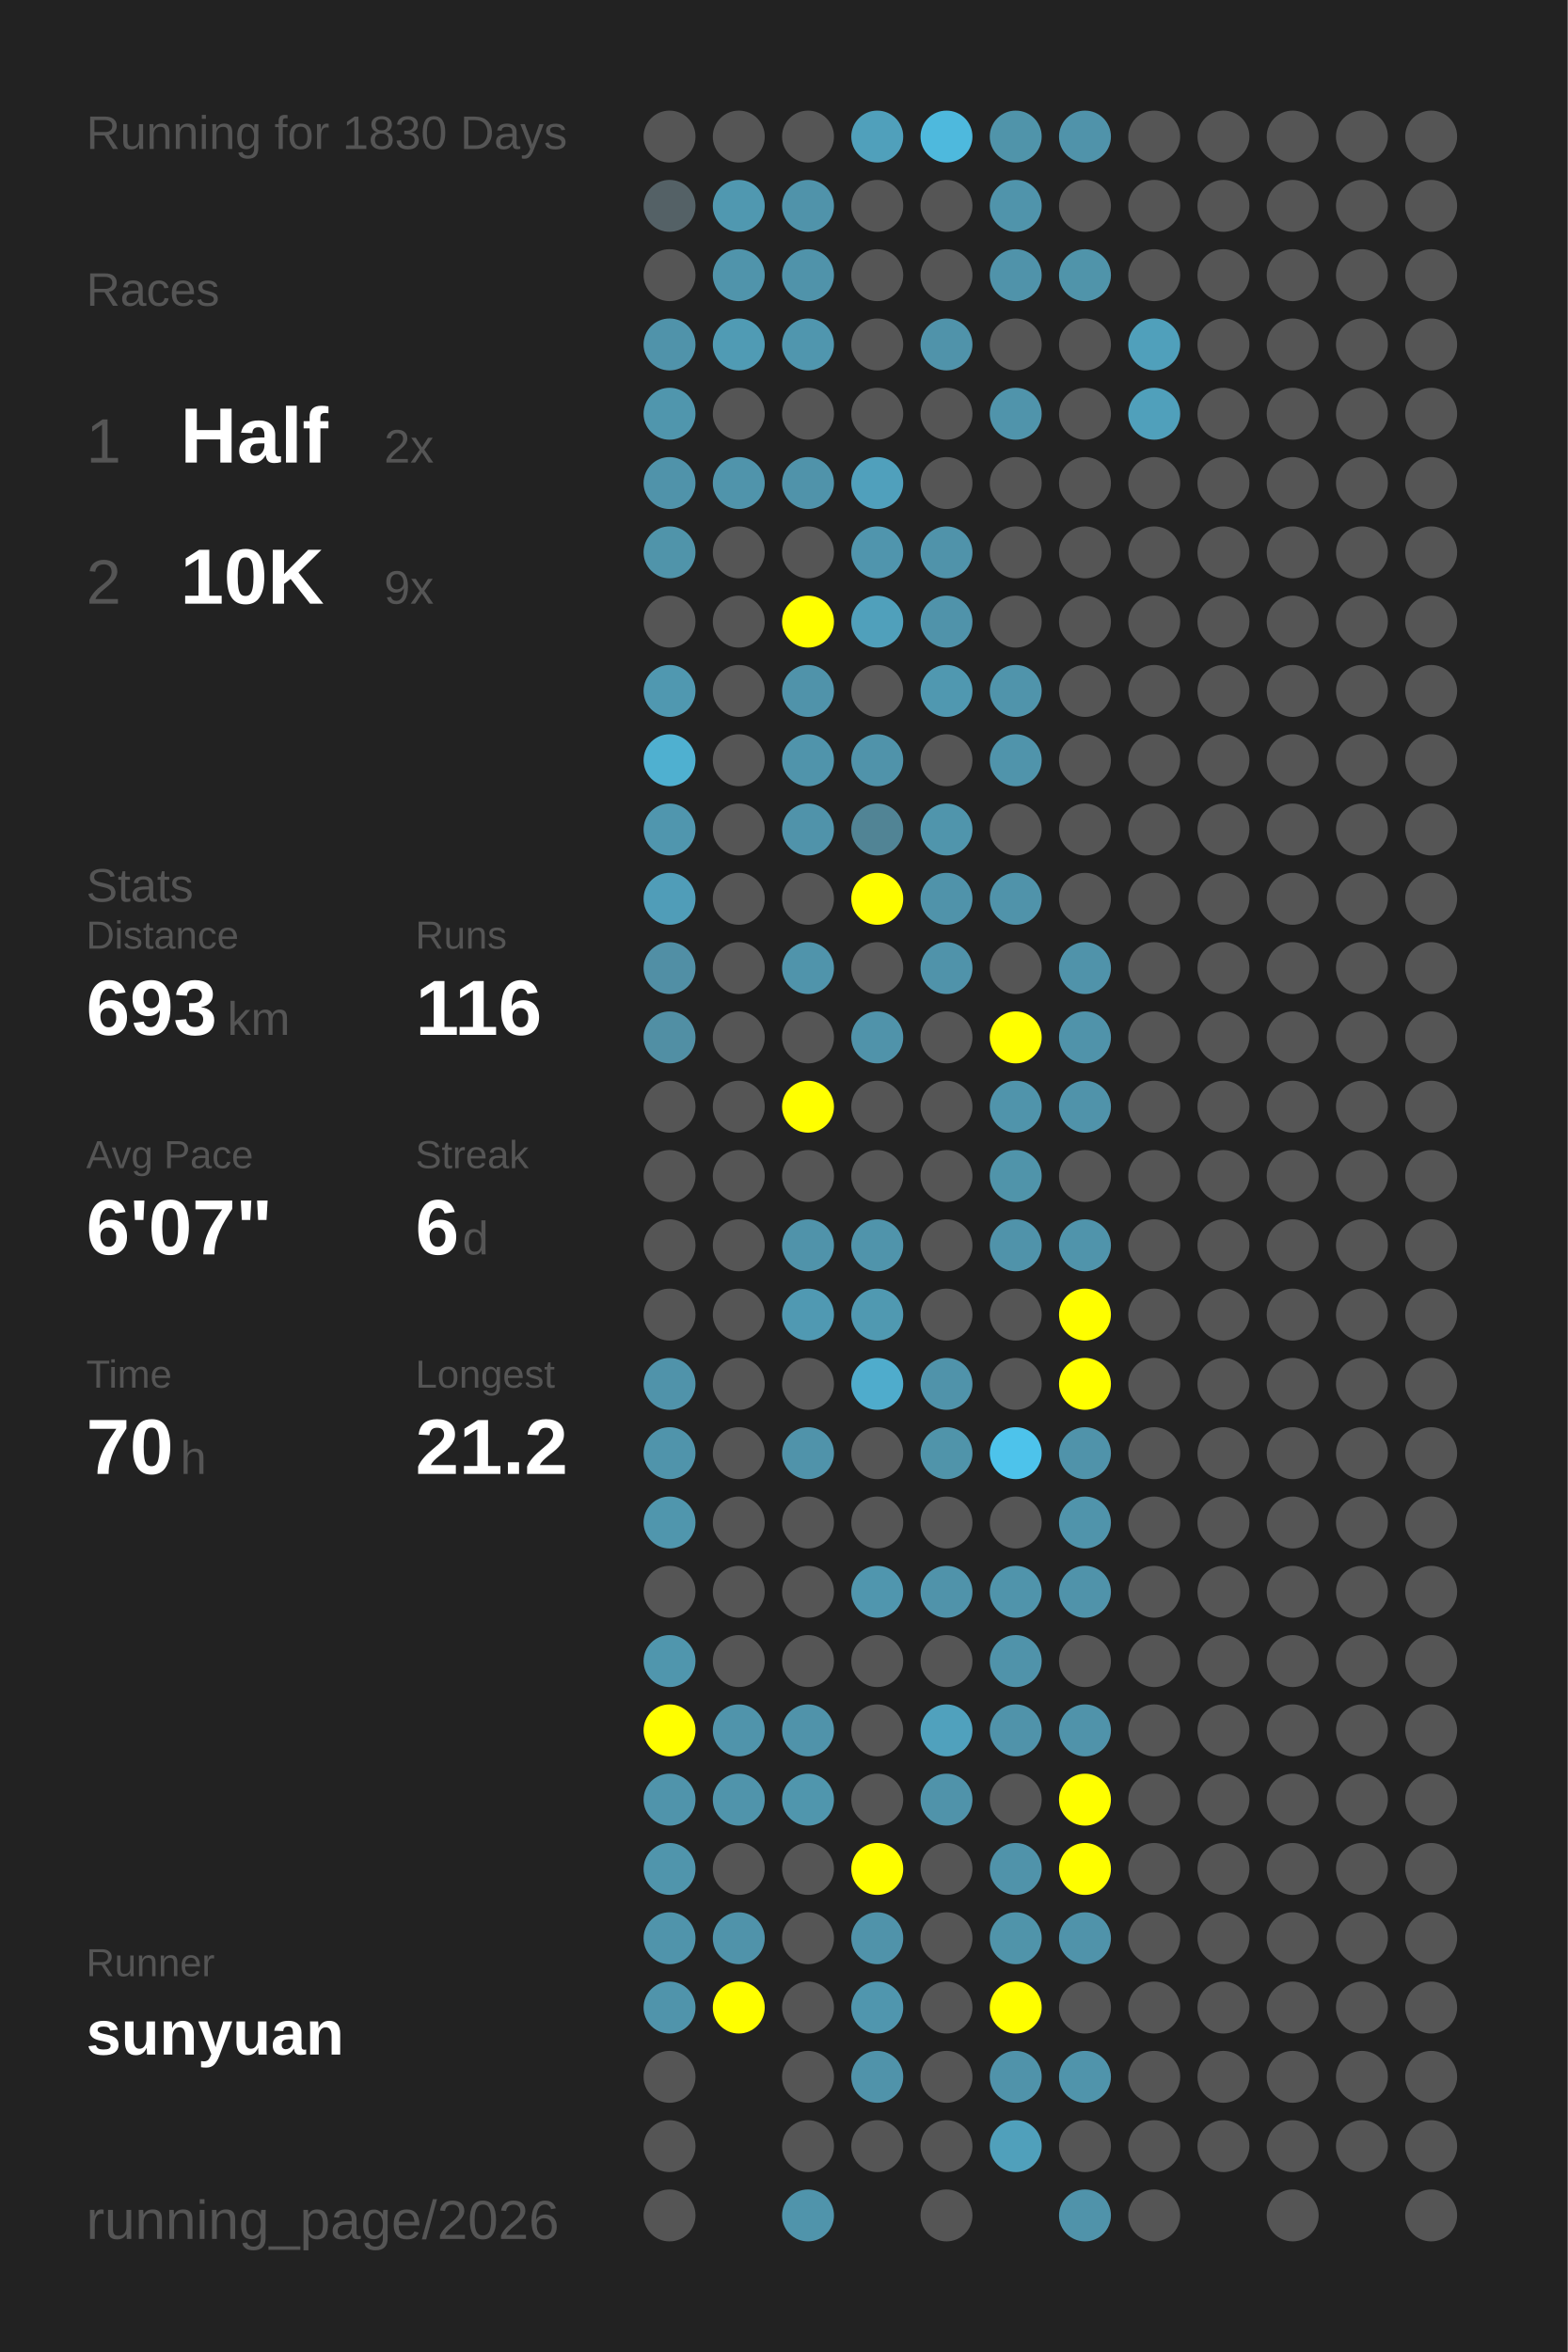
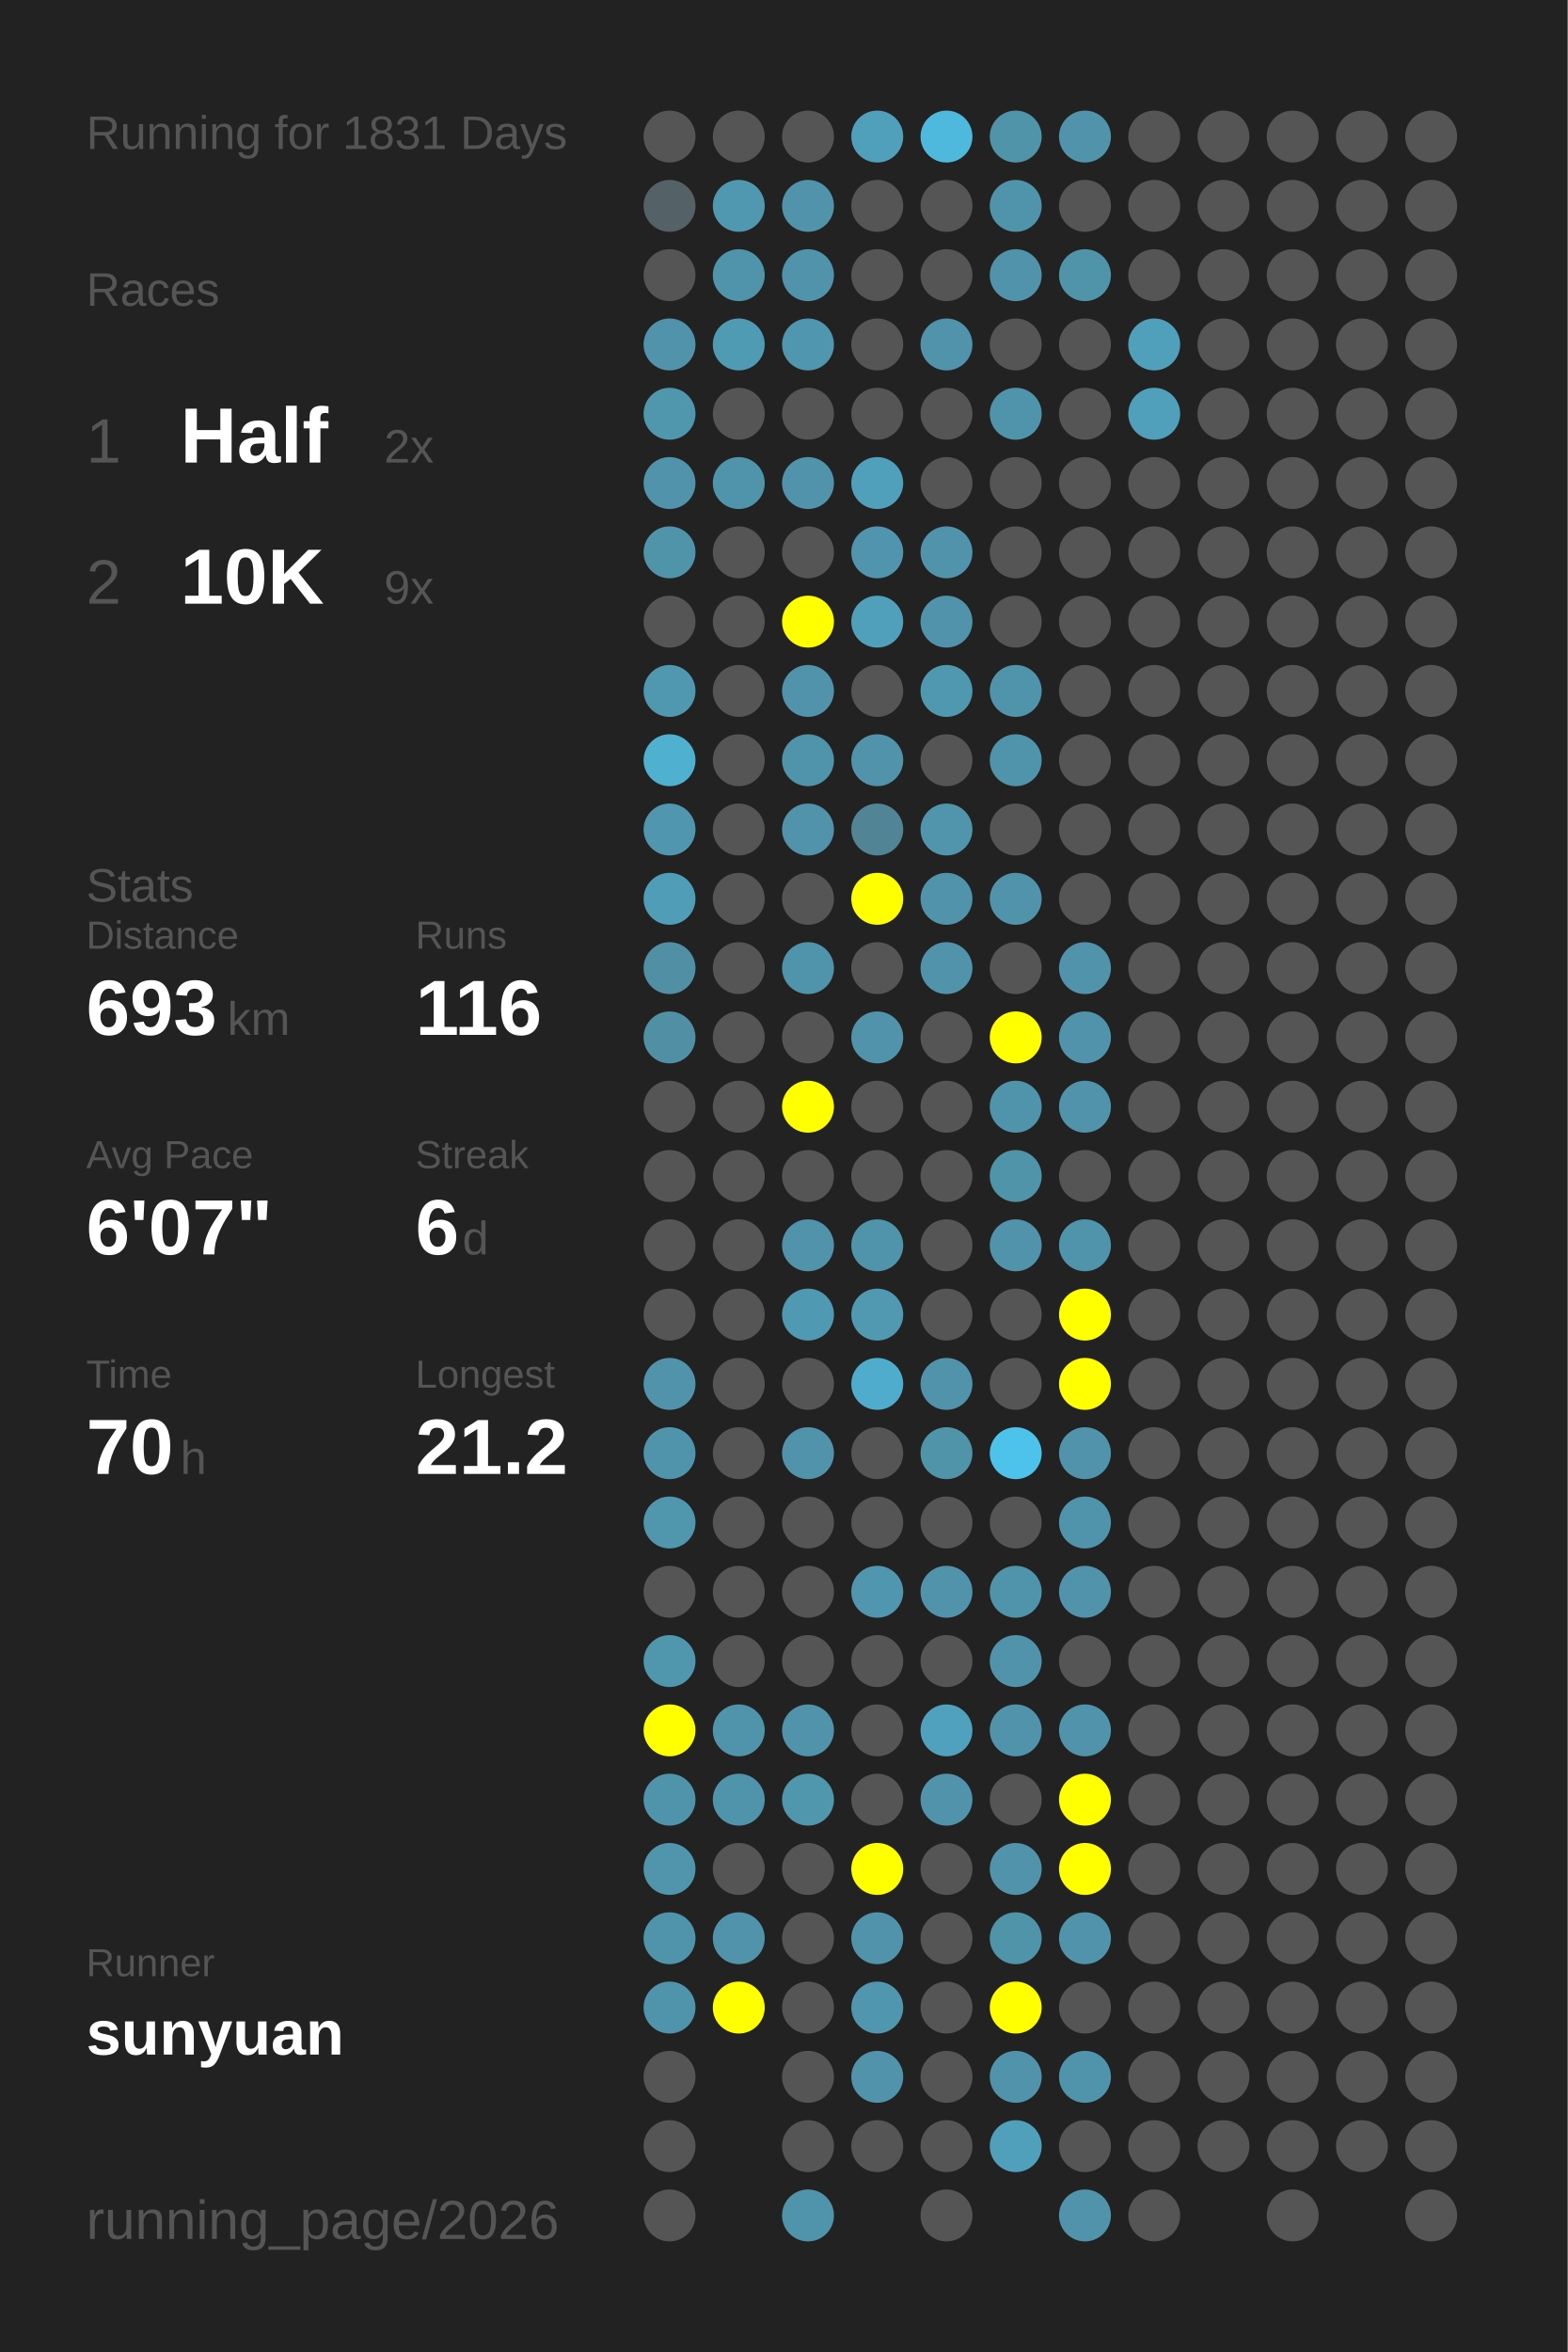
<svg xmlns="http://www.w3.org/2000/svg" baseProfile="full" height="300mm" version="1.1" viewBox="0,0,200,300" width="200mm">
  <defs />
  <rect fill="#222222" height="300" width="200" x="0" y="0" />
-   <text fill="#555555" style="font-size:6px; font-family:Arial;" x="11" y="19">Running for 1830 Days</text>
+   <text fill="#555555" style="font-size:6px; font-family:Arial;" x="11" y="19">Running for 1831 Days</text>
  <text fill="#555555" style="font-size:6px; font-family:Arial;" x="11" y="39">Races</text>
  <text fill="#555555" style="font-size:8px; font-family:Arial;" x="11" y="59">1</text>
  <text fill="#FFFFFF" style="font-size:10px; font-family:Arial; font-weight:bold;" x="23" y="59">Half</text>
  <text fill="#555555" style="font-size:6px; font-family:Arial;" x="49" y="59">2x</text>
  <text fill="#555555" style="font-size:8px; font-family:Arial;" x="11" y="77">2</text>
  <text fill="#FFFFFF" style="font-size:10px; font-family:Arial; font-weight:bold;" x="23" y="77">10K</text>
  <text fill="#555555" style="font-size:6px; font-family:Arial;" x="49" y="77">9x</text>
  <text fill="#555555" style="font-size:6px; font-family:Arial;" x="11" y="115">Stats</text>
  <text fill="#555555" style="font-size:5px; font-family:Arial;" x="11" y="121">Distance</text>
  <text fill="#FFFFFF" style="font-size:10px; font-family:Arial; font-weight:bold;" x="11" y="132">693</text>
  <text fill="#555555" style="font-size:6px; font-family:Arial;" x="29" y="132">km</text>
  <text fill="#555555" style="font-size:5px; font-family:Arial;" x="53" y="121">Runs</text>
  <text fill="#FFFFFF" style="font-size:10px; font-family:Arial; font-weight:bold;" x="53" y="132">116</text>
  <text fill="#555555" style="font-size:5px; font-family:Arial;" x="11" y="149">Avg Pace</text>
  <text fill="#FFFFFF" style="font-size:10px; font-family:Arial; font-weight:bold;" x="11" y="160">6'07"</text>
  <text fill="#555555" style="font-size:5px; font-family:Arial;" x="53" y="149">Streak</text>
  <text fill="#FFFFFF" style="font-size:10px; font-family:Arial; font-weight:bold;" x="53" y="160">6</text>
  <text fill="#555555" style="font-size:6px; font-family:Arial;" x="59" y="160">d</text>
  <text fill="#555555" style="font-size:5px; font-family:Arial;" x="11" y="177">Time</text>
  <text fill="#FFFFFF" style="font-size:10px; font-family:Arial; font-weight:bold;" x="11" y="188">70</text>
  <text fill="#555555" style="font-size:6px; font-family:Arial;" x="23" y="188">h</text>
  <text fill="#555555" style="font-size:5px; font-family:Arial;" x="53" y="177">Longest</text>
  <text fill="#FFFFFF" style="font-size:10px; font-family:Arial; font-weight:bold;" x="53" y="188">21.2</text>
  <text fill="#555555" style="font-size:5px; font-family:Arial;" x="11" y="252.065">Runner</text>
  <text fill="#FFFFFF" style="font-size:8px; font-family:Arial; font-weight:bold;" x="11" y="262.065">sunyuan</text>
  <text fill="#555555" style="font-size:7px; font-family:Arial;" x="11" y="285.581">running_page/2026</text>
  <circle cx="85.417" cy="17.419" fill="#555555" r="3.312" />
  <circle cx="85.417" cy="26.258" fill="#546166" r="3.312" />
  <circle cx="85.417" cy="35.097" fill="#555555" r="3.312" />
  <circle cx="85.417" cy="43.935" fill="#5093aa" r="3.312" />
  <circle cx="85.417" cy="52.774" fill="#5096ad" r="3.312" />
  <circle cx="85.417" cy="61.613" fill="#5093aa" r="3.312" />
  <circle cx="85.417" cy="70.452" fill="#5094aa" r="3.312" />
  <circle cx="85.417" cy="79.29" fill="#555555" r="3.312" />
  <circle cx="85.417" cy="88.129" fill="#5098b0" r="3.312" />
  <circle cx="85.417" cy="96.968" fill="#4fb0d0" r="3.312" />
  <circle cx="85.417" cy="105.806" fill="#5096ae" r="3.312" />
  <circle cx="85.417" cy="114.645" fill="#509db8" r="3.312" />
  <circle cx="85.417" cy="123.484" fill="#518fa5" r="3.312" />
  <circle cx="85.417" cy="132.323" fill="#518fa4" r="3.312" />
  <circle cx="85.417" cy="141.161" fill="#555555" r="3.312" />
  <circle cx="85.417" cy="150" fill="#555555" r="3.312" />
  <circle cx="85.417" cy="158.839" fill="#555555" r="3.312" />
  <circle cx="85.417" cy="167.677" fill="#555555" r="3.312" />
  <circle cx="85.417" cy="176.516" fill="#5093aa" r="3.312" />
  <circle cx="85.417" cy="185.355" fill="#5094ab" r="3.312" />
  <circle cx="85.417" cy="194.194" fill="#5096ad" r="3.312" />
  <circle cx="85.417" cy="203.032" fill="#555555" r="3.312" />
  <circle cx="85.417" cy="211.871" fill="#5096ad" r="3.312" />
  <circle cx="85.417" cy="220.71" fill="#FFFF00" r="3.312" />
  <circle cx="85.417" cy="229.548" fill="#5094ab" r="3.312" />
  <circle cx="85.417" cy="238.387" fill="#5095ac" r="3.312" />
  <circle cx="85.417" cy="247.226" fill="#5094ab" r="3.312" />
  <circle cx="85.417" cy="256.065" fill="#5094ab" r="3.312" />
  <circle cx="85.417" cy="264.903" fill="#555555" r="3.312" />
  <circle cx="85.417" cy="273.742" fill="#555555" r="3.312" />
  <circle cx="85.417" cy="282.581" fill="#555555" r="3.312" />
  <circle cx="94.25" cy="17.419" fill="#555555" r="3.312" />
  <circle cx="94.25" cy="26.258" fill="#5098b0" r="3.312" />
  <circle cx="94.25" cy="35.097" fill="#5094ab" r="3.312" />
  <circle cx="94.25" cy="43.935" fill="#509bb4" r="3.312" />
  <circle cx="94.25" cy="52.774" fill="#555555" r="3.312" />
  <circle cx="94.25" cy="61.613" fill="#5094ab" r="3.312" />
  <circle cx="94.25" cy="70.452" fill="#555555" r="3.312" />
  <circle cx="94.25" cy="79.29" fill="#555555" r="3.312" />
  <circle cx="94.25" cy="88.129" fill="#555555" r="3.312" />
  <circle cx="94.25" cy="96.968" fill="#555555" r="3.312" />
  <circle cx="94.25" cy="105.806" fill="#555555" r="3.312" />
  <circle cx="94.25" cy="114.645" fill="#555555" r="3.312" />
  <circle cx="94.25" cy="123.484" fill="#555555" r="3.312" />
  <circle cx="94.25" cy="132.323" fill="#555555" r="3.312" />
  <circle cx="94.25" cy="141.161" fill="#555555" r="3.312" />
  <circle cx="94.25" cy="150" fill="#555555" r="3.312" />
  <circle cx="94.25" cy="158.839" fill="#555555" r="3.312" />
  <circle cx="94.25" cy="167.677" fill="#555555" r="3.312" />
  <circle cx="94.25" cy="176.516" fill="#555555" r="3.312" />
  <circle cx="94.25" cy="185.355" fill="#555555" r="3.312" />
  <circle cx="94.25" cy="194.194" fill="#555555" r="3.312" />
  <circle cx="94.25" cy="203.032" fill="#555555" r="3.312" />
  <circle cx="94.25" cy="211.871" fill="#555555" r="3.312" />
  <circle cx="94.25" cy="220.71" fill="#5094ab" r="3.312" />
  <circle cx="94.25" cy="229.548" fill="#5094ab" r="3.312" />
  <circle cx="94.25" cy="238.387" fill="#555555" r="3.312" />
  <circle cx="94.25" cy="247.226" fill="#5093aa" r="3.312" />
  <circle cx="94.25" cy="256.065" fill="#FFFF00" r="3.312" />
  <circle cx="103.083" cy="17.419" fill="#555555" r="3.312" />
  <circle cx="103.083" cy="26.258" fill="#5093aa" r="3.312" />
  <circle cx="103.083" cy="35.097" fill="#5093aa" r="3.312" />
  <circle cx="103.083" cy="43.935" fill="#5096ae" r="3.312" />
  <circle cx="103.083" cy="52.774" fill="#555555" r="3.312" />
  <circle cx="103.083" cy="61.613" fill="#5093aa" r="3.312" />
  <circle cx="103.083" cy="70.452" fill="#555555" r="3.312" />
  <circle cx="103.083" cy="79.29" fill="#FFFF00" r="3.312" />
  <circle cx="103.083" cy="88.129" fill="#5093aa" r="3.312" />
  <circle cx="103.083" cy="96.968" fill="#5094ab" r="3.312" />
  <circle cx="103.083" cy="105.806" fill="#5093aa" r="3.312" />
  <circle cx="103.083" cy="114.645" fill="#555555" r="3.312" />
  <circle cx="103.083" cy="123.484" fill="#5094ab" r="3.312" />
  <circle cx="103.083" cy="132.323" fill="#555555" r="3.312" />
  <circle cx="103.083" cy="141.161" fill="#FFFF00" r="3.312" />
  <circle cx="103.083" cy="150" fill="#555555" r="3.312" />
  <circle cx="103.083" cy="158.839" fill="#5093aa" r="3.312" />
  <circle cx="103.083" cy="167.677" fill="#5099b2" r="3.312" />
  <circle cx="103.083" cy="176.516" fill="#555555" r="3.312" />
  <circle cx="103.083" cy="185.355" fill="#5093aa" r="3.312" />
  <circle cx="103.083" cy="194.194" fill="#555555" r="3.312" />
  <circle cx="103.083" cy="203.032" fill="#555555" r="3.312" />
  <circle cx="103.083" cy="211.871" fill="#555555" r="3.312" />
  <circle cx="103.083" cy="220.71" fill="#5093aa" r="3.312" />
  <circle cx="103.083" cy="229.548" fill="#5096ad" r="3.312" />
  <circle cx="103.083" cy="238.387" fill="#555555" r="3.312" />
  <circle cx="103.083" cy="247.226" fill="#555555" r="3.312" />
  <circle cx="103.083" cy="256.065" fill="#555555" r="3.312" />
  <circle cx="103.083" cy="264.903" fill="#555555" r="3.312" />
  <circle cx="103.083" cy="273.742" fill="#555555" r="3.312" />
  <circle cx="103.083" cy="282.581" fill="#5094ab" r="3.312" />
  <circle cx="111.917" cy="17.419" fill="#50a0bb" r="3.312" />
  <circle cx="111.917" cy="26.258" fill="#555555" r="3.312" />
  <circle cx="111.917" cy="35.097" fill="#555555" r="3.312" />
  <circle cx="111.917" cy="43.935" fill="#555555" r="3.312" />
  <circle cx="111.917" cy="52.774" fill="#555555" r="3.312" />
  <circle cx="111.917" cy="61.613" fill="#50a0bc" r="3.312" />
  <circle cx="111.917" cy="70.452" fill="#5095ad" r="3.312" />
  <circle cx="111.917" cy="79.29" fill="#50a0bb" r="3.312" />
  <circle cx="111.917" cy="88.129" fill="#555555" r="3.312" />
  <circle cx="111.917" cy="96.968" fill="#5093aa" r="3.312" />
  <circle cx="111.917" cy="105.806" fill="#518495" r="3.312" />
  <circle cx="111.917" cy="114.645" fill="#FFFF00" r="3.312" />
  <circle cx="111.917" cy="123.484" fill="#555555" r="3.312" />
  <circle cx="111.917" cy="132.323" fill="#5093aa" r="3.312" />
  <circle cx="111.917" cy="141.161" fill="#555555" r="3.312" />
  <circle cx="111.917" cy="150" fill="#555555" r="3.312" />
  <circle cx="111.917" cy="158.839" fill="#5094ab" r="3.312" />
  <circle cx="111.917" cy="167.677" fill="#5099b1" r="3.312" />
  <circle cx="111.917" cy="176.516" fill="#4faccc" r="3.312" />
  <circle cx="111.917" cy="185.355" fill="#555555" r="3.312" />
  <circle cx="111.917" cy="194.194" fill="#555555" r="3.312" />
  <circle cx="111.917" cy="203.032" fill="#5096ae" r="3.312" />
  <circle cx="111.917" cy="211.871" fill="#555555" r="3.312" />
  <circle cx="111.917" cy="220.71" fill="#555555" r="3.312" />
  <circle cx="111.917" cy="229.548" fill="#555555" r="3.312" />
  <circle cx="111.917" cy="238.387" fill="#FFFF00" r="3.312" />
  <circle cx="111.917" cy="247.226" fill="#5093aa" r="3.312" />
  <circle cx="111.917" cy="256.065" fill="#5096ae" r="3.312" />
  <circle cx="111.917" cy="264.903" fill="#5093aa" r="3.312" />
  <circle cx="111.917" cy="273.742" fill="#555555" r="3.312" />
  <circle cx="120.75" cy="17.419" fill="#4eb9dd" r="3.312" />
  <circle cx="120.75" cy="26.258" fill="#555555" r="3.312" />
  <circle cx="120.75" cy="35.097" fill="#555555" r="3.312" />
  <circle cx="120.75" cy="43.935" fill="#5093aa" r="3.312" />
  <circle cx="120.75" cy="52.774" fill="#555555" r="3.312" />
  <circle cx="120.75" cy="61.613" fill="#555555" r="3.312" />
  <circle cx="120.75" cy="70.452" fill="#5093aa" r="3.312" />
  <circle cx="120.75" cy="79.29" fill="#5093aa" r="3.312" />
  <circle cx="120.75" cy="88.129" fill="#5098b0" r="3.312" />
  <circle cx="120.75" cy="96.968" fill="#555555" r="3.312" />
  <circle cx="120.75" cy="105.806" fill="#5095ac" r="3.312" />
  <circle cx="120.75" cy="114.645" fill="#5093aa" r="3.312" />
  <circle cx="120.75" cy="123.484" fill="#5093aa" r="3.312" />
  <circle cx="120.75" cy="132.323" fill="#555555" r="3.312" />
  <circle cx="120.75" cy="141.161" fill="#555555" r="3.312" />
  <circle cx="120.75" cy="150" fill="#555555" r="3.312" />
  <circle cx="120.75" cy="158.839" fill="#555555" r="3.312" />
  <circle cx="120.75" cy="167.677" fill="#555555" r="3.312" />
  <circle cx="120.75" cy="176.516" fill="#5093aa" r="3.312" />
  <circle cx="120.75" cy="185.355" fill="#5094aa" r="3.312" />
  <circle cx="120.75" cy="194.194" fill="#555555" r="3.312" />
  <circle cx="120.75" cy="203.032" fill="#5093aa" r="3.312" />
  <circle cx="120.75" cy="211.871" fill="#555555" r="3.312" />
  <circle cx="120.75" cy="220.71" fill="#50a1bd" r="3.312" />
  <circle cx="120.75" cy="229.548" fill="#5093aa" r="3.312" />
  <circle cx="120.75" cy="238.387" fill="#555555" r="3.312" />
  <circle cx="120.75" cy="247.226" fill="#555555" r="3.312" />
  <circle cx="120.75" cy="256.065" fill="#555555" r="3.312" />
  <circle cx="120.75" cy="264.903" fill="#555555" r="3.312" />
  <circle cx="120.75" cy="273.742" fill="#555555" r="3.312" />
  <circle cx="120.75" cy="282.581" fill="#555555" r="3.312" />
  <circle cx="129.583" cy="17.419" fill="#5094aa" r="3.312" />
  <circle cx="129.583" cy="26.258" fill="#5094ab" r="3.312" />
  <circle cx="129.583" cy="35.097" fill="#5093aa" r="3.312" />
  <circle cx="129.583" cy="43.935" fill="#555555" r="3.312" />
  <circle cx="129.583" cy="52.774" fill="#5094ab" r="3.312" />
  <circle cx="129.583" cy="61.613" fill="#555555" r="3.312" />
  <circle cx="129.583" cy="70.452" fill="#555555" r="3.312" />
  <circle cx="129.583" cy="79.29" fill="#555555" r="3.312" />
  <circle cx="129.583" cy="88.129" fill="#5094ab" r="3.312" />
  <circle cx="129.583" cy="96.968" fill="#5094ab" r="3.312" />
  <circle cx="129.583" cy="105.806" fill="#555555" r="3.312" />
  <circle cx="129.583" cy="114.645" fill="#5093aa" r="3.312" />
  <circle cx="129.583" cy="123.484" fill="#555555" r="3.312" />
  <circle cx="129.583" cy="132.323" fill="#FFFF00" r="3.312" />
  <circle cx="129.583" cy="141.161" fill="#5094ab" r="3.312" />
  <circle cx="129.583" cy="150" fill="#5094aa" r="3.312" />
  <circle cx="129.583" cy="158.839" fill="#5093aa" r="3.312" />
  <circle cx="129.583" cy="167.677" fill="#555555" r="3.312" />
  <circle cx="129.583" cy="176.516" fill="#555555" r="3.312" />
  <circle cx="129.583" cy="185.355" fill="#4dc3eb" r="3.312" />
  <circle cx="129.583" cy="194.194" fill="#555555" r="3.312" />
  <circle cx="129.583" cy="203.032" fill="#5094ab" r="3.312" />
  <circle cx="129.583" cy="211.871" fill="#5093aa" r="3.312" />
  <circle cx="129.583" cy="220.71" fill="#5093aa" r="3.312" />
  <circle cx="129.583" cy="229.548" fill="#555555" r="3.312" />
  <circle cx="129.583" cy="238.387" fill="#5093aa" r="3.312" />
  <circle cx="129.583" cy="247.226" fill="#5094aa" r="3.312" />
  <circle cx="129.583" cy="256.065" fill="#FFFF00" r="3.312" />
  <circle cx="129.583" cy="264.903" fill="#5093aa" r="3.312" />
  <circle cx="129.583" cy="273.742" fill="#50a0bb" r="3.312" />
  <circle cx="138.417" cy="17.419" fill="#5093aa" r="3.312" />
  <circle cx="138.417" cy="26.258" fill="#555555" r="3.312" />
  <circle cx="138.417" cy="35.097" fill="#5094aa" r="3.312" />
  <circle cx="138.417" cy="43.935" fill="#555555" r="3.312" />
  <circle cx="138.417" cy="52.774" fill="#555555" r="3.312" />
  <circle cx="138.417" cy="61.613" fill="#555555" r="3.312" />
  <circle cx="138.417" cy="70.452" fill="#555555" r="3.312" />
  <circle cx="138.417" cy="79.29" fill="#555555" r="3.312" />
  <circle cx="138.417" cy="88.129" fill="#555555" r="3.312" />
  <circle cx="138.417" cy="96.968" fill="#555555" r="3.312" />
  <circle cx="138.417" cy="105.806" fill="#555555" r="3.312" />
  <circle cx="138.417" cy="114.645" fill="#555555" r="3.312" />
  <circle cx="138.417" cy="123.484" fill="#5093aa" r="3.312" />
  <circle cx="138.417" cy="132.323" fill="#5093aa" r="3.312" />
  <circle cx="138.417" cy="141.161" fill="#5093aa" r="3.312" />
  <circle cx="138.417" cy="150" fill="#555555" r="3.312" />
  <circle cx="138.417" cy="158.839" fill="#5094ab" r="3.312" />
  <circle cx="138.417" cy="167.677" fill="#FFFF00" r="3.312" />
  <circle cx="138.417" cy="176.516" fill="#FFFF00" r="3.312" />
  <circle cx="138.417" cy="185.355" fill="#5093aa" r="3.312" />
  <circle cx="138.417" cy="194.194" fill="#5094ab" r="3.312" />
  <circle cx="138.417" cy="203.032" fill="#5093aa" r="3.312" />
  <circle cx="138.417" cy="211.871" fill="#555555" r="3.312" />
  <circle cx="138.417" cy="220.71" fill="#5093aa" r="3.312" />
  <circle cx="138.417" cy="229.548" fill="#FFFF00" r="3.312" />
  <circle cx="138.417" cy="238.387" fill="#FFFF00" r="3.312" />
  <circle cx="138.417" cy="247.226" fill="#5093aa" r="3.312" />
  <circle cx="138.417" cy="256.065" fill="#555555" r="3.312" />
  <circle cx="138.417" cy="264.903" fill="#5094ab" r="3.312" />
  <circle cx="138.417" cy="273.742" fill="#555555" r="3.312" />
  <circle cx="138.417" cy="282.581" fill="#5093aa" r="3.312" />
  <circle cx="147.25" cy="17.419" fill="#555555" r="3.312" />
  <circle cx="147.25" cy="26.258" fill="#555555" r="3.312" />
  <circle cx="147.25" cy="35.097" fill="#555555" r="3.312" />
  <circle cx="147.25" cy="43.935" fill="#50a0bb" r="3.312" />
  <circle cx="147.25" cy="52.774" fill="#50a0bb" r="3.312" />
  <circle cx="147.25" cy="61.613" fill="#555555" r="3.312" />
  <circle cx="147.25" cy="70.452" fill="#555555" r="3.312" />
  <circle cx="147.25" cy="79.29" fill="#555555" r="3.312" />
  <circle cx="147.25" cy="88.129" fill="#555555" r="3.312" />
  <circle cx="147.25" cy="96.968" fill="#555555" r="3.312" />
  <circle cx="147.25" cy="105.806" fill="#555555" r="3.312" />
  <circle cx="147.25" cy="114.645" fill="#555555" r="3.312" />
  <circle cx="147.25" cy="123.484" fill="#555555" r="3.312" />
  <circle cx="147.25" cy="132.323" fill="#555555" r="3.312" />
  <circle cx="147.25" cy="141.161" fill="#555555" r="3.312" />
  <circle cx="147.25" cy="150" fill="#555555" r="3.312" />
  <circle cx="147.25" cy="158.839" fill="#555555" r="3.312" />
  <circle cx="147.25" cy="167.677" fill="#555555" r="3.312" />
  <circle cx="147.25" cy="176.516" fill="#555555" r="3.312" />
  <circle cx="147.25" cy="185.355" fill="#555555" r="3.312" />
  <circle cx="147.25" cy="194.194" fill="#555555" r="3.312" />
  <circle cx="147.25" cy="203.032" fill="#555555" r="3.312" />
  <circle cx="147.25" cy="211.871" fill="#555555" r="3.312" />
  <circle cx="147.25" cy="220.71" fill="#555555" r="3.312" />
  <circle cx="147.25" cy="229.548" fill="#555555" r="3.312" />
  <circle cx="147.25" cy="238.387" fill="#555555" r="3.312" />
  <circle cx="147.25" cy="247.226" fill="#555555" r="3.312" />
  <circle cx="147.25" cy="256.065" fill="#555555" r="3.312" />
  <circle cx="147.25" cy="264.903" fill="#555555" r="3.312" />
  <circle cx="147.25" cy="273.742" fill="#555555" r="3.312" />
  <circle cx="147.25" cy="282.581" fill="#555555" r="3.312" />
  <circle cx="156.083" cy="17.419" fill="#555555" r="3.312" />
  <circle cx="156.083" cy="26.258" fill="#555555" r="3.312" />
  <circle cx="156.083" cy="35.097" fill="#555555" r="3.312" />
  <circle cx="156.083" cy="43.935" fill="#555555" r="3.312" />
  <circle cx="156.083" cy="52.774" fill="#555555" r="3.312" />
  <circle cx="156.083" cy="61.613" fill="#555555" r="3.312" />
  <circle cx="156.083" cy="70.452" fill="#555555" r="3.312" />
  <circle cx="156.083" cy="79.29" fill="#555555" r="3.312" />
  <circle cx="156.083" cy="88.129" fill="#555555" r="3.312" />
  <circle cx="156.083" cy="96.968" fill="#555555" r="3.312" />
  <circle cx="156.083" cy="105.806" fill="#555555" r="3.312" />
  <circle cx="156.083" cy="114.645" fill="#555555" r="3.312" />
  <circle cx="156.083" cy="123.484" fill="#555555" r="3.312" />
  <circle cx="156.083" cy="132.323" fill="#555555" r="3.312" />
  <circle cx="156.083" cy="141.161" fill="#555555" r="3.312" />
  <circle cx="156.083" cy="150" fill="#555555" r="3.312" />
  <circle cx="156.083" cy="158.839" fill="#555555" r="3.312" />
  <circle cx="156.083" cy="167.677" fill="#555555" r="3.312" />
  <circle cx="156.083" cy="176.516" fill="#555555" r="3.312" />
  <circle cx="156.083" cy="185.355" fill="#555555" r="3.312" />
  <circle cx="156.083" cy="194.194" fill="#555555" r="3.312" />
  <circle cx="156.083" cy="203.032" fill="#555555" r="3.312" />
  <circle cx="156.083" cy="211.871" fill="#555555" r="3.312" />
  <circle cx="156.083" cy="220.71" fill="#555555" r="3.312" />
  <circle cx="156.083" cy="229.548" fill="#555555" r="3.312" />
  <circle cx="156.083" cy="238.387" fill="#555555" r="3.312" />
  <circle cx="156.083" cy="247.226" fill="#555555" r="3.312" />
  <circle cx="156.083" cy="256.065" fill="#555555" r="3.312" />
  <circle cx="156.083" cy="264.903" fill="#555555" r="3.312" />
  <circle cx="156.083" cy="273.742" fill="#555555" r="3.312" />
  <circle cx="164.917" cy="17.419" fill="#555555" r="3.312" />
  <circle cx="164.917" cy="26.258" fill="#555555" r="3.312" />
  <circle cx="164.917" cy="35.097" fill="#555555" r="3.312" />
  <circle cx="164.917" cy="43.935" fill="#555555" r="3.312" />
  <circle cx="164.917" cy="52.774" fill="#555555" r="3.312" />
  <circle cx="164.917" cy="61.613" fill="#555555" r="3.312" />
  <circle cx="164.917" cy="70.452" fill="#555555" r="3.312" />
  <circle cx="164.917" cy="79.29" fill="#555555" r="3.312" />
  <circle cx="164.917" cy="88.129" fill="#555555" r="3.312" />
  <circle cx="164.917" cy="96.968" fill="#555555" r="3.312" />
  <circle cx="164.917" cy="105.806" fill="#555555" r="3.312" />
  <circle cx="164.917" cy="114.645" fill="#555555" r="3.312" />
  <circle cx="164.917" cy="123.484" fill="#555555" r="3.312" />
  <circle cx="164.917" cy="132.323" fill="#555555" r="3.312" />
  <circle cx="164.917" cy="141.161" fill="#555555" r="3.312" />
  <circle cx="164.917" cy="150" fill="#555555" r="3.312" />
  <circle cx="164.917" cy="158.839" fill="#555555" r="3.312" />
  <circle cx="164.917" cy="167.677" fill="#555555" r="3.312" />
  <circle cx="164.917" cy="176.516" fill="#555555" r="3.312" />
  <circle cx="164.917" cy="185.355" fill="#555555" r="3.312" />
  <circle cx="164.917" cy="194.194" fill="#555555" r="3.312" />
  <circle cx="164.917" cy="203.032" fill="#555555" r="3.312" />
  <circle cx="164.917" cy="211.871" fill="#555555" r="3.312" />
  <circle cx="164.917" cy="220.71" fill="#555555" r="3.312" />
  <circle cx="164.917" cy="229.548" fill="#555555" r="3.312" />
  <circle cx="164.917" cy="238.387" fill="#555555" r="3.312" />
  <circle cx="164.917" cy="247.226" fill="#555555" r="3.312" />
  <circle cx="164.917" cy="256.065" fill="#555555" r="3.312" />
  <circle cx="164.917" cy="264.903" fill="#555555" r="3.312" />
  <circle cx="164.917" cy="273.742" fill="#555555" r="3.312" />
  <circle cx="164.917" cy="282.581" fill="#555555" r="3.312" />
  <circle cx="173.75" cy="17.419" fill="#555555" r="3.312" />
  <circle cx="173.75" cy="26.258" fill="#555555" r="3.312" />
  <circle cx="173.75" cy="35.097" fill="#555555" r="3.312" />
  <circle cx="173.75" cy="43.935" fill="#555555" r="3.312" />
  <circle cx="173.75" cy="52.774" fill="#555555" r="3.312" />
  <circle cx="173.75" cy="61.613" fill="#555555" r="3.312" />
  <circle cx="173.75" cy="70.452" fill="#555555" r="3.312" />
  <circle cx="173.75" cy="79.29" fill="#555555" r="3.312" />
  <circle cx="173.75" cy="88.129" fill="#555555" r="3.312" />
  <circle cx="173.75" cy="96.968" fill="#555555" r="3.312" />
  <circle cx="173.75" cy="105.806" fill="#555555" r="3.312" />
  <circle cx="173.75" cy="114.645" fill="#555555" r="3.312" />
  <circle cx="173.75" cy="123.484" fill="#555555" r="3.312" />
  <circle cx="173.75" cy="132.323" fill="#555555" r="3.312" />
  <circle cx="173.75" cy="141.161" fill="#555555" r="3.312" />
  <circle cx="173.75" cy="150" fill="#555555" r="3.312" />
  <circle cx="173.75" cy="158.839" fill="#555555" r="3.312" />
  <circle cx="173.75" cy="167.677" fill="#555555" r="3.312" />
  <circle cx="173.75" cy="176.516" fill="#555555" r="3.312" />
  <circle cx="173.75" cy="185.355" fill="#555555" r="3.312" />
  <circle cx="173.75" cy="194.194" fill="#555555" r="3.312" />
  <circle cx="173.75" cy="203.032" fill="#555555" r="3.312" />
  <circle cx="173.75" cy="211.871" fill="#555555" r="3.312" />
  <circle cx="173.75" cy="220.71" fill="#555555" r="3.312" />
  <circle cx="173.75" cy="229.548" fill="#555555" r="3.312" />
  <circle cx="173.75" cy="238.387" fill="#555555" r="3.312" />
  <circle cx="173.75" cy="247.226" fill="#555555" r="3.312" />
  <circle cx="173.75" cy="256.065" fill="#555555" r="3.312" />
  <circle cx="173.75" cy="264.903" fill="#555555" r="3.312" />
  <circle cx="173.75" cy="273.742" fill="#555555" r="3.312" />
  <circle cx="182.583" cy="17.419" fill="#555555" r="3.312" />
  <circle cx="182.583" cy="26.258" fill="#555555" r="3.312" />
  <circle cx="182.583" cy="35.097" fill="#555555" r="3.312" />
  <circle cx="182.583" cy="43.935" fill="#555555" r="3.312" />
  <circle cx="182.583" cy="52.774" fill="#555555" r="3.312" />
  <circle cx="182.583" cy="61.613" fill="#555555" r="3.312" />
  <circle cx="182.583" cy="70.452" fill="#555555" r="3.312" />
  <circle cx="182.583" cy="79.29" fill="#555555" r="3.312" />
  <circle cx="182.583" cy="88.129" fill="#555555" r="3.312" />
  <circle cx="182.583" cy="96.968" fill="#555555" r="3.312" />
  <circle cx="182.583" cy="105.806" fill="#555555" r="3.312" />
  <circle cx="182.583" cy="114.645" fill="#555555" r="3.312" />
  <circle cx="182.583" cy="123.484" fill="#555555" r="3.312" />
  <circle cx="182.583" cy="132.323" fill="#555555" r="3.312" />
  <circle cx="182.583" cy="141.161" fill="#555555" r="3.312" />
  <circle cx="182.583" cy="150" fill="#555555" r="3.312" />
  <circle cx="182.583" cy="158.839" fill="#555555" r="3.312" />
  <circle cx="182.583" cy="167.677" fill="#555555" r="3.312" />
  <circle cx="182.583" cy="176.516" fill="#555555" r="3.312" />
  <circle cx="182.583" cy="185.355" fill="#555555" r="3.312" />
  <circle cx="182.583" cy="194.194" fill="#555555" r="3.312" />
  <circle cx="182.583" cy="203.032" fill="#555555" r="3.312" />
  <circle cx="182.583" cy="211.871" fill="#555555" r="3.312" />
  <circle cx="182.583" cy="220.71" fill="#555555" r="3.312" />
  <circle cx="182.583" cy="229.548" fill="#555555" r="3.312" />
  <circle cx="182.583" cy="238.387" fill="#555555" r="3.312" />
  <circle cx="182.583" cy="247.226" fill="#555555" r="3.312" />
  <circle cx="182.583" cy="256.065" fill="#555555" r="3.312" />
  <circle cx="182.583" cy="264.903" fill="#555555" r="3.312" />
  <circle cx="182.583" cy="273.742" fill="#555555" r="3.312" />
  <circle cx="182.583" cy="282.581" fill="#555555" r="3.312" />
</svg>
